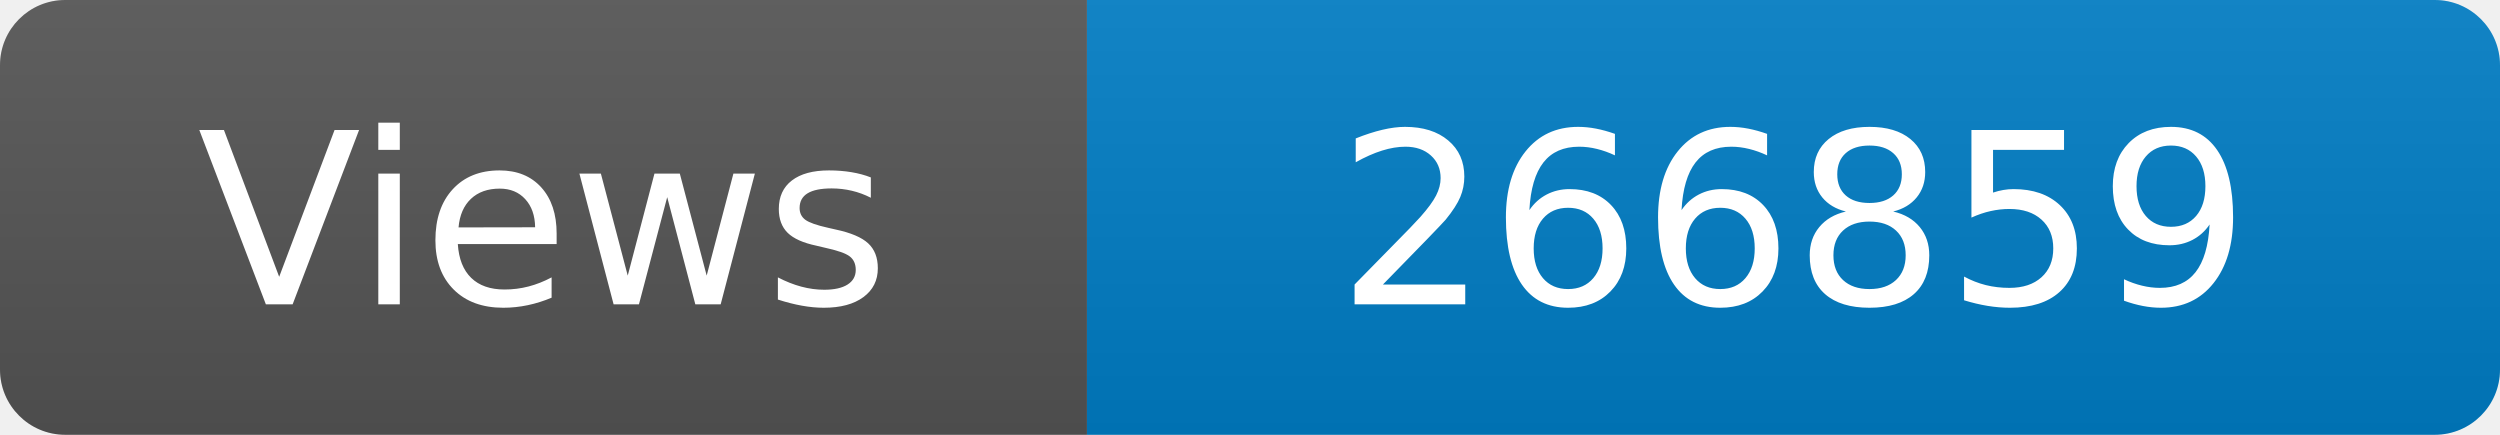
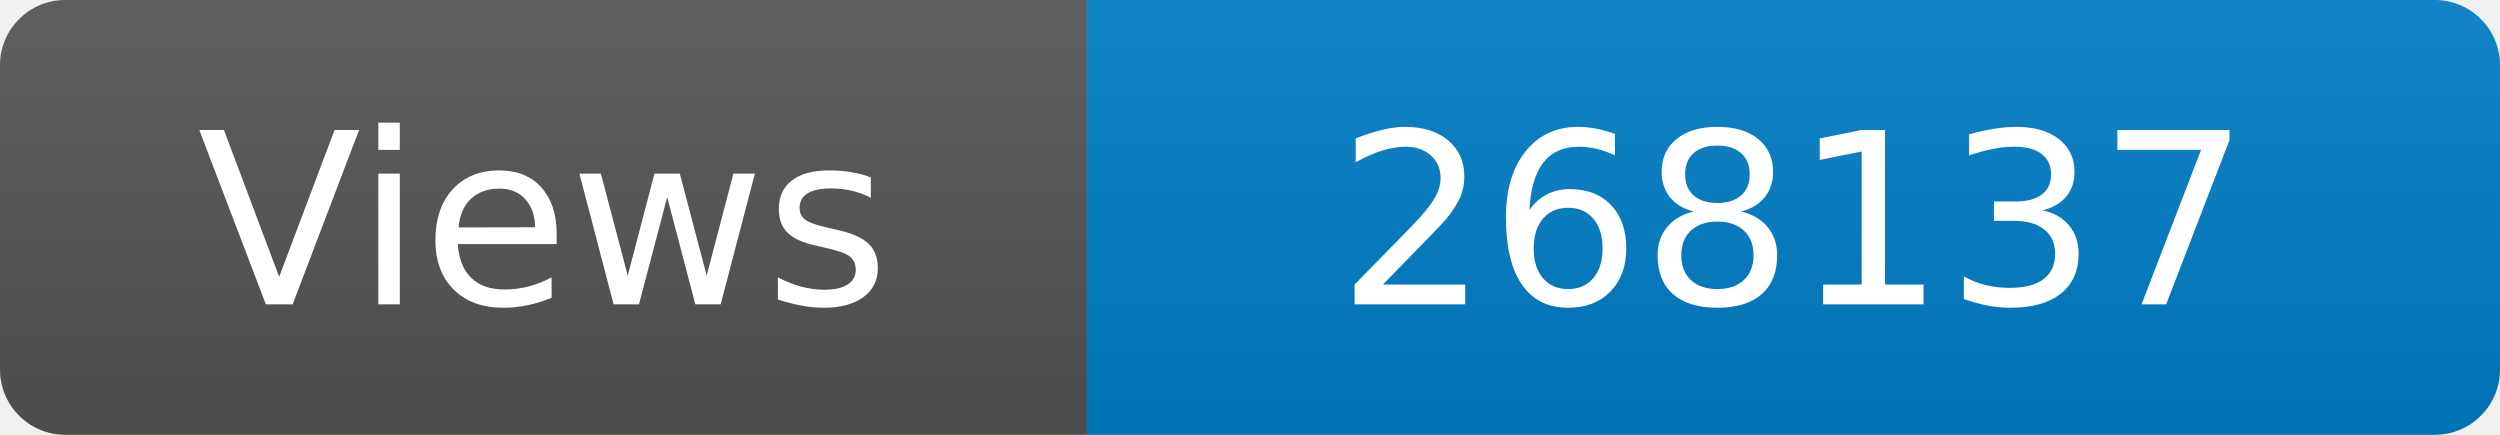
<svg xmlns="http://www.w3.org/2000/svg" width="115" height="20" role="img" aria-label="Maintained?: yes">
  <linearGradient id="s" x2="0" y2="100%">
    <stop offset="0" stop-color="#bbb" stop-opacity=".1" />
    <stop offset="1" stop-opacity=".1" />
  </linearGradient>
  <clipPath id="r">
    <rect width="115" height="20" rx="3" fill="#fff" />
  </clipPath>
  <g clip-path="url(#r)">
    <rect width="50" height="20" fill="#555" />
    <rect x="50" width="160" height="20" fill="#007ec6" />
    <rect width="115" height="20" fill="url(#s)" />
  </g>
  <g fill="#fff" text-anchor="middle" font-family="Verdana,Geneva,DejaVu Sans,sans-serif" font-size="110">
    <text x="250" y="140" transform="scale(.1)" fill="#fff">Views</text>
-     <text x="825" y="140" transform="scale(.1)" fill="#fff">266859</text>
+     <text x="825" y="140" transform="scale(.1)" fill="#fff">268137</text>
  </g>
</svg>
